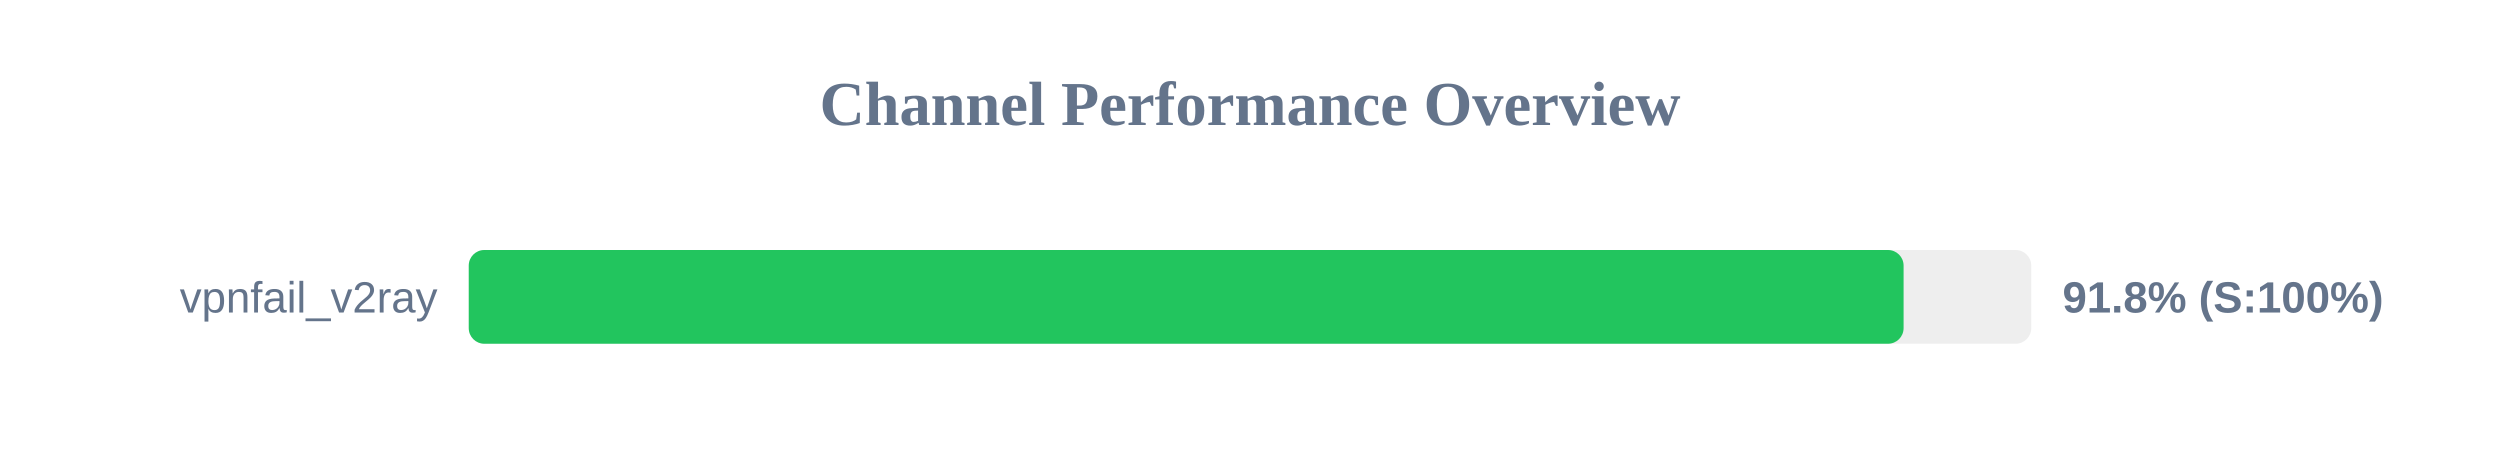
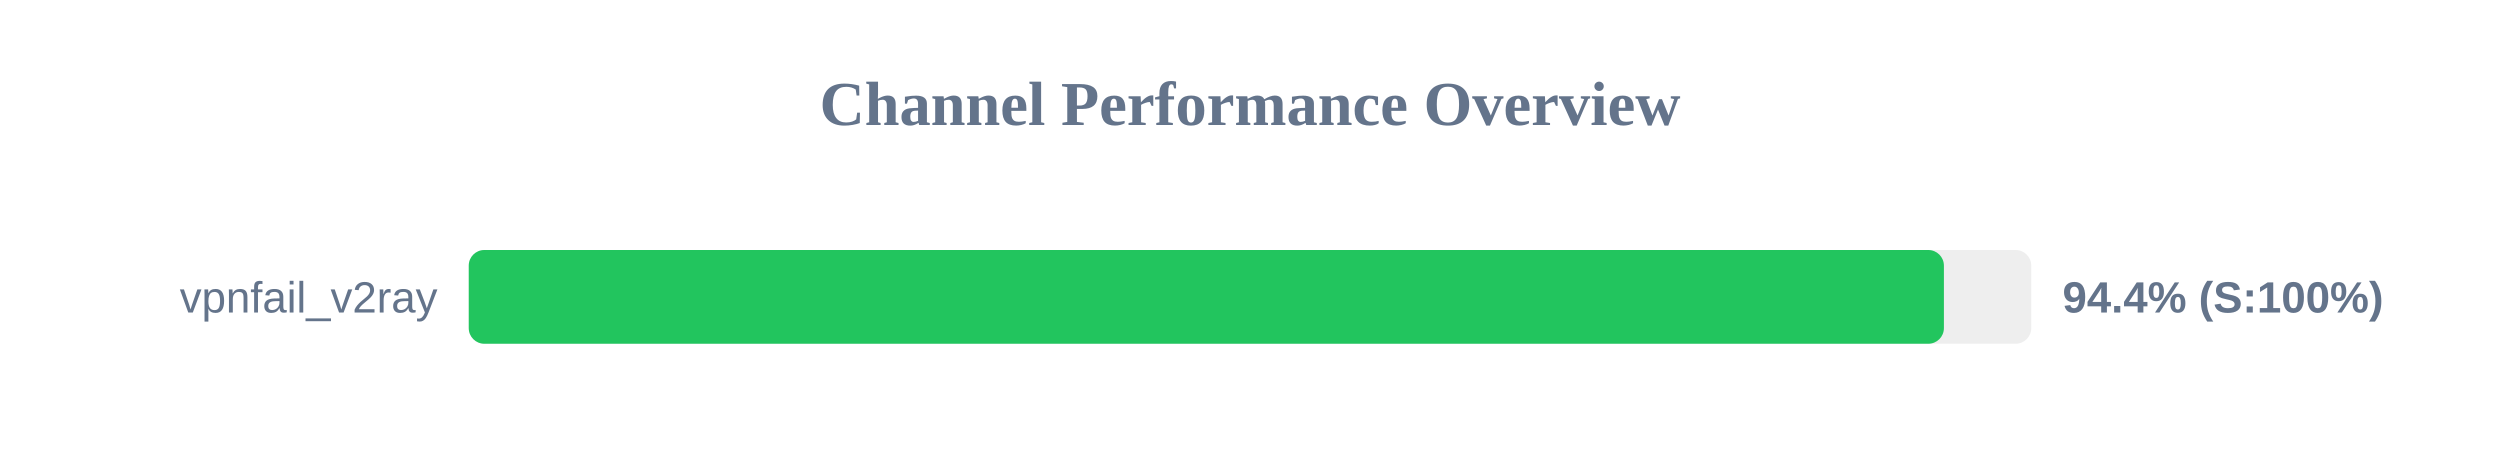
<svg xmlns="http://www.w3.org/2000/svg" width="800" height="150" version="1.1">
  <style>
        .row { font: 14px Arial; fill: #64748b; }
        .score { font: bold 14px Arial; fill: #64748b; }
    </style>
  <text x="400" y="40" text-anchor="middle" font-size="20px" font-weight="bold" fill="#64748b">Channel Performance Overview</text>
  <rect x="150" y="80" width="500" height="30" fill="#eee" rx="5" />
-   <rect x="150" y="80" width="459.15" height="30" fill="#22c55e" rx="5" />
+   <rect x="150" y="80" width="472.05" height="30" fill="#22c55e" rx="5" />
  <text x="140" y="100" text-anchor="end" class="row">vpnfail_v2ray</text>
-   <text x="660" y="100" text-anchor="start" class="score">91.8% (S:100%)</text>
+   <text x="660" y="100" text-anchor="start" class="score">94.4% (S:100%)</text>
</svg>
